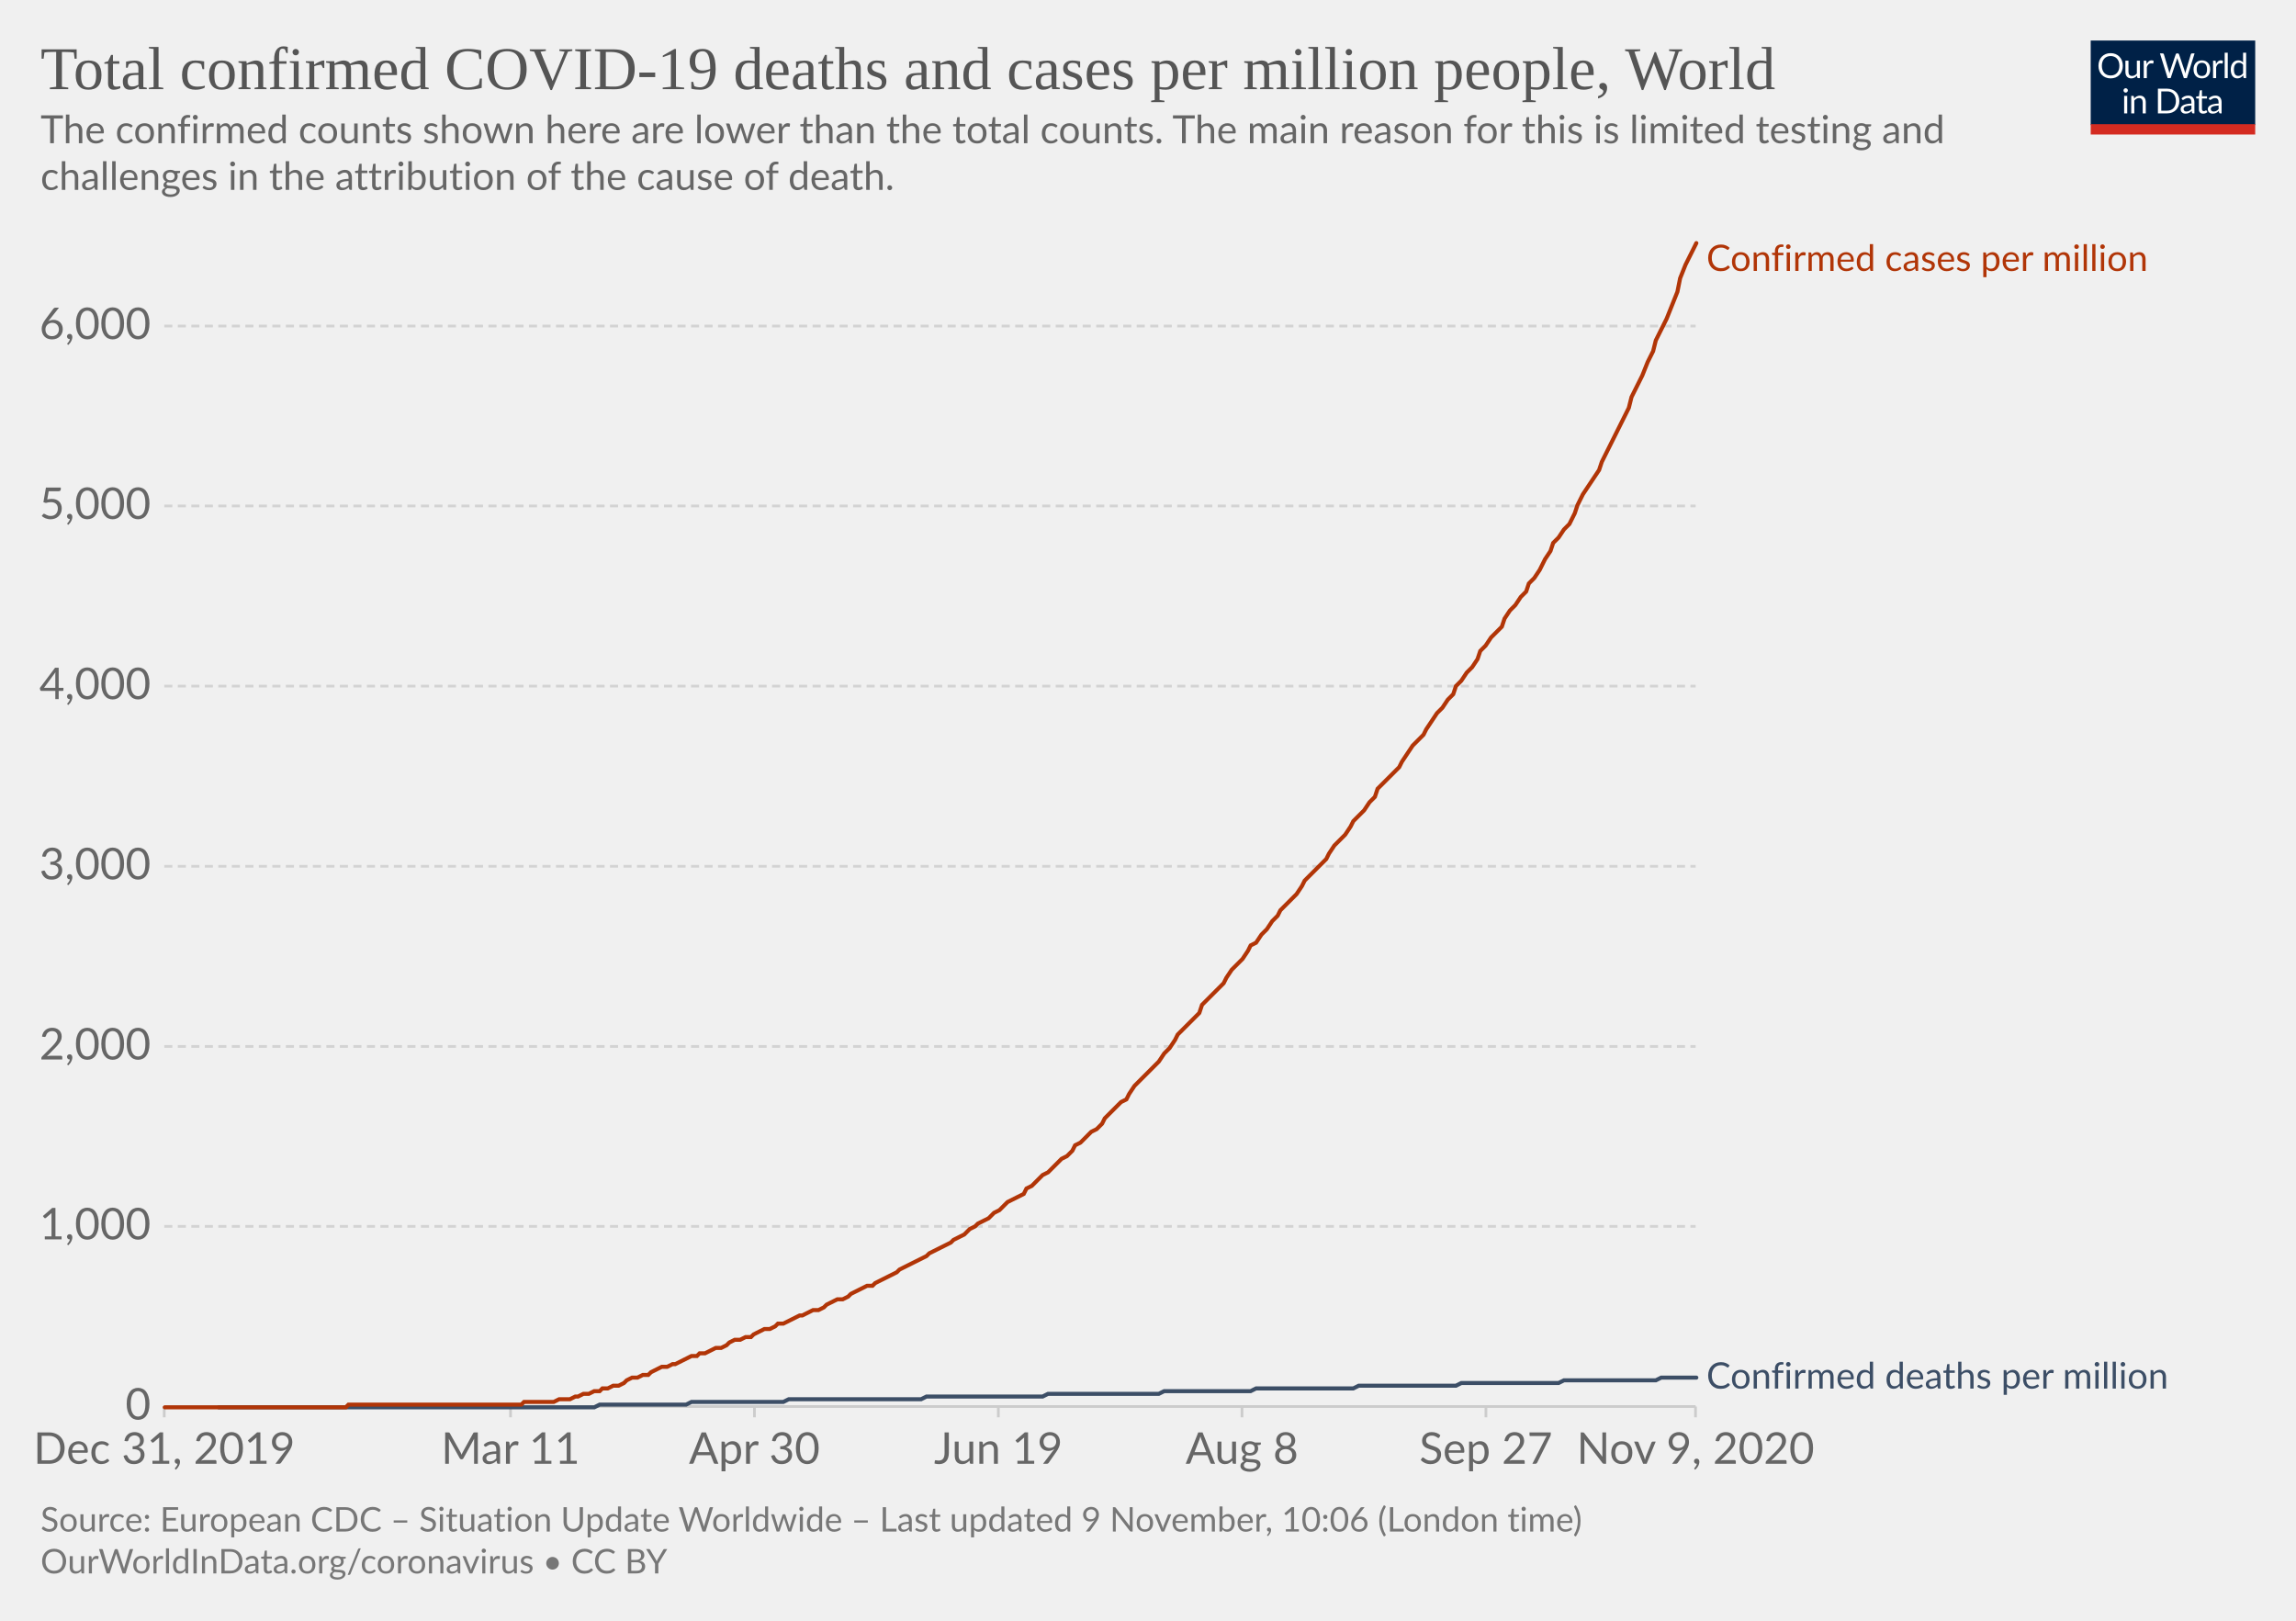
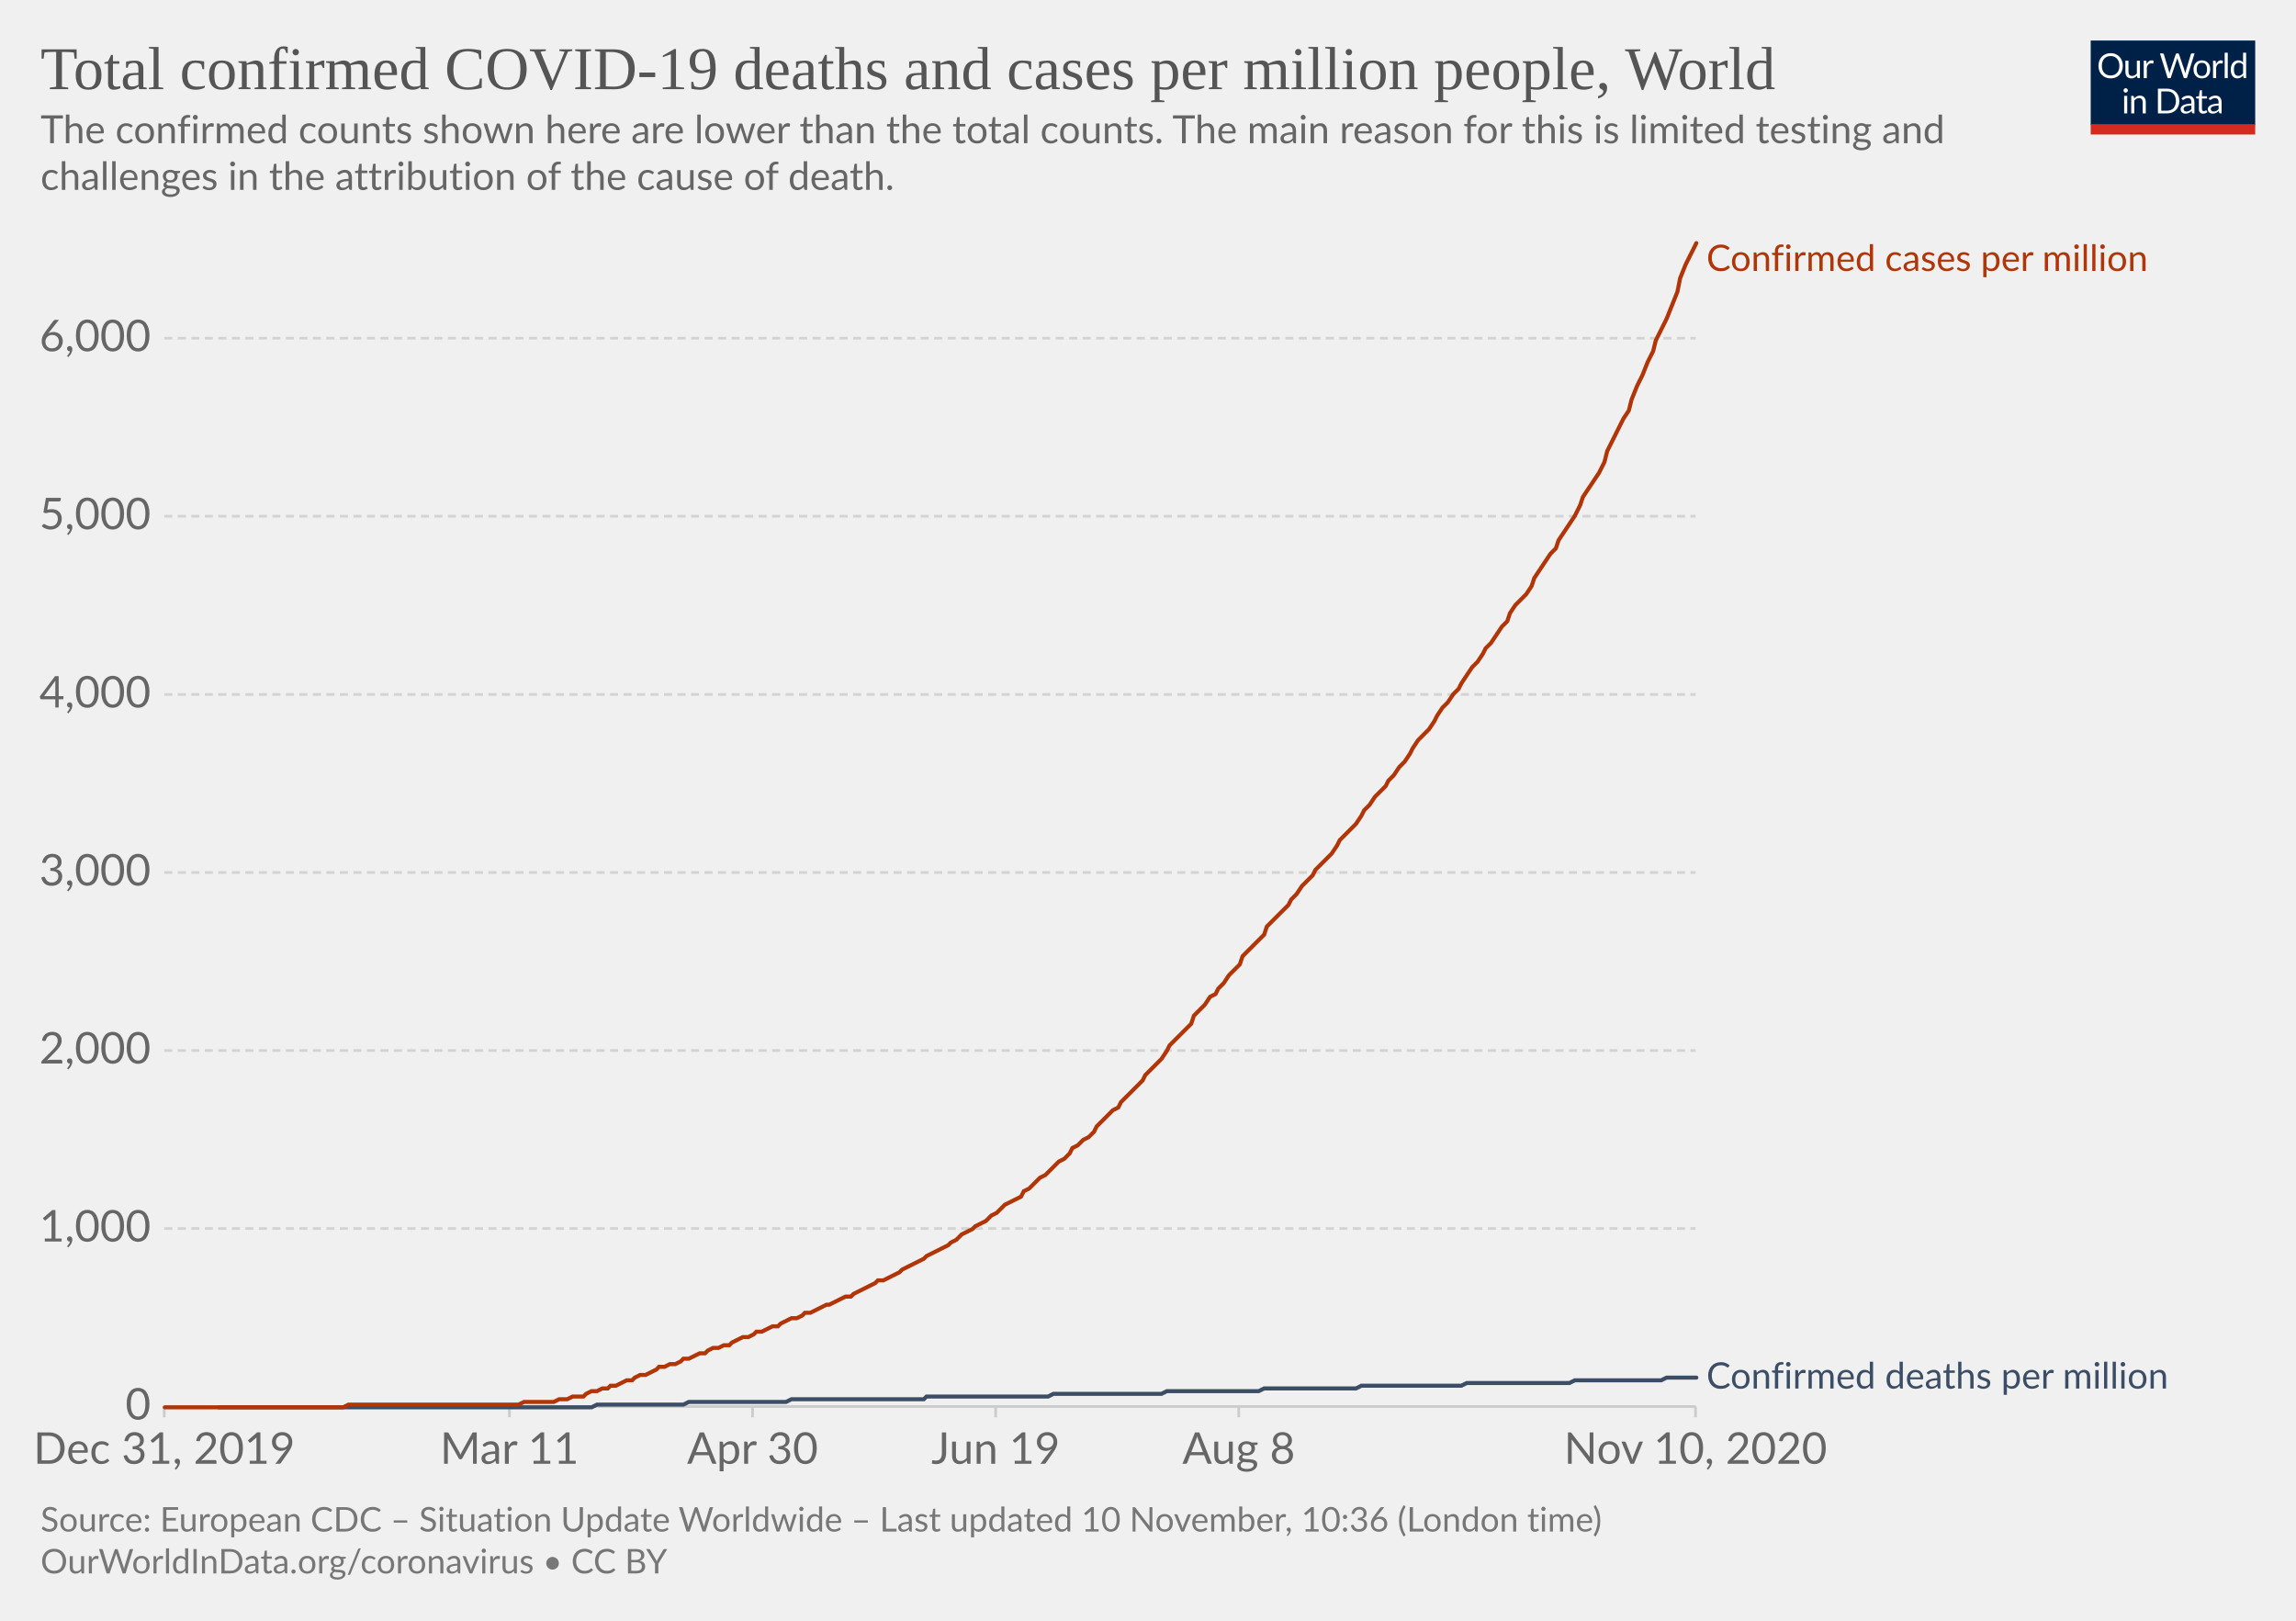
<svg xmlns="http://www.w3.org/2000/svg" version="1.1" style="background-color:#fff;-webkit-font-smoothing:antialiased" width="850" height="600" viewBox="0 0 850 600" font-family="Lato,'Helvetica Neue',Helvetica,Arial,sans-serif" font-size="18" text-rendering="optimizeLegibility">
  <g class="HeaderView">
    <g transform="matrix(.29 0 0 .29 774 15)">
      <svg width="210" height="120" viewBox="0 0 210 120" fill="none">
        <g clip-path="url(#clip0)">
          <path d="M0 0h210v107.89H0V0z" fill="#002147" />
          <path d="M40.98 32.25c0 2.36-.38 4.53-1.12 6.51a14.26 14.26 0 01-8.1 8.4c-1.9.78-4.02 1.17-6.34 1.17a16.6 16.6 0 01-6.33-1.17 14.31 14.31 0 01-8.08-8.4 18.29 18.29 0 01-1.12-6.51c0-2.36.38-4.53 1.12-6.5a14.32 14.32 0 018.07-8.44c1.92-.8 4.03-1.19 6.34-1.19 2.32 0 4.43.4 6.34 1.19 1.92.8 3.56 1.9 4.93 3.34a14.87 14.87 0 013.17 5.1 18.1 18.1 0 011.12 6.5zm-4.38 0c0-1.94-.26-3.68-.8-5.22a10.91 10.91 0 00-2.24-3.89 9.68 9.68 0 00-3.52-2.46 11.95 11.95 0 00-4.62-.86c-1.68 0-3.21.28-4.6.86a9.88 9.88 0 00-3.54 2.46 10.91 10.91 0 00-2.24 3.9c-.53 1.53-.8 3.27-.8 5.2 0 1.94.27 3.68.8 5.22a11.17 11.17 0 002.24 3.9 10.01 10.01 0 003.55 2.44c1.38.56 2.9.83 4.6.83 1.7 0 3.24-.27 4.61-.83a9.8 9.8 0 003.52-2.44 11.17 11.17 0 002.25-3.9c.53-1.54.8-3.28.8-5.21zm26.22-6.54V48H60.5c-.56 0-.9-.27-1.05-.81l-.31-2.4a12.45 12.45 0 01-3.26 2.6c-1.2.64-2.58.96-4.13.96-1.22 0-2.3-.2-3.24-.6a6.52 6.52 0 01-2.33-1.7 7.37 7.37 0 01-1.43-2.67c-.3-1.04-.46-2.2-.46-3.45V25.7h3.91v14.22c0 1.68.38 2.99 1.15 3.91.77.93 1.96 1.39 3.54 1.39 1.16 0 2.24-.27 3.23-.82a10.42 10.42 0 002.8-2.28V25.7h3.91zm8.61 4.47a9.94 9.94 0 012.6-3.56 5.64 5.64 0 013.76-1.3c.47 0 .92.05 1.34.15.44.1.83.27 1.17.49l-.3 2.92c-.09.37-.3.55-.66.55-.2 0-.5-.04-.9-.13a6.21 6.21 0 00-3.24.18c-.54.2-1.03.5-1.47.92-.42.4-.81.9-1.17 1.5-.33.58-.64 1.26-.92 2.02V48H67.7V25.71h2.25c.42 0 .72.08.88.25.16.16.27.44.33.83l.26 3.39zm61.16-13.7L122.75 48h-3.82l-7.99-24.05a21.95 21.95 0 01-.42-1.58 38.36 38.36 0 01-.44 1.58L102.05 48h-3.83L88.4 16.47h3.54c.38 0 .7.1.95.29.26.2.43.43.5.73l6.52 21.9c.1.4.2.83.28 1.28.1.46.2.94.29 1.46l.3-1.46c.12-.47.25-.9.38-1.27l7.41-21.91c.1-.25.26-.48.51-.69.27-.22.58-.33.95-.33h1.23c.38 0 .69.1.92.29.24.2.41.43.53.73l7.4 21.9a28.4 28.4 0 01.68 2.62 29.52 29.52 0 01.52-2.61l6.54-21.91c.07-.27.23-.5.48-.7.27-.21.58-.32.95-.32h3.32zm9.35 8.88c1.63 0 3.1.27 4.4.82a9.43 9.43 0 015.46 5.94c.5 1.4.74 2.98.74 4.73 0 1.76-.25 3.34-.74 4.75a9.43 9.43 0 01-5.46 5.92c-1.3.52-2.77.79-4.4.79-1.64 0-3.12-.27-4.44-.8a9.42 9.42 0 01-3.35-2.3c-.92-1-1.63-2.2-2.13-3.61-.49-1.41-.73-3-.73-4.75s.24-3.33.73-4.73c.5-1.43 1.2-2.64 2.13-3.63a9.4 9.4 0 013.35-2.31c1.32-.55 2.8-.82 4.44-.82zm0 19.89c2.2 0 3.84-.73 4.93-2.2 1.08-1.48 1.63-3.54 1.63-6.18 0-2.66-.55-4.72-1.63-6.2-1.09-1.49-2.73-2.23-4.93-2.23-1.12 0-2.09.2-2.93.57a5.7 5.7 0 00-2.06 1.65 7.5 7.5 0 00-1.24 2.67c-.26 1.04-.4 2.22-.4 3.54 0 2.64.55 4.7 1.64 6.18 1.1 1.47 2.76 2.2 4.99 2.2zm17.97-15.07a9.94 9.94 0 012.6-3.56 5.64 5.64 0 013.76-1.3c.47 0 .91.05 1.34.15.44.1.83.27 1.16.49l-.28 2.92c-.09.37-.31.55-.66.55-.2 0-.5-.04-.9-.13a6.2 6.2 0 00-3.24.18c-.54.2-1.03.5-1.47.92-.43.4-.82.9-1.17 1.5a13.1 13.1 0 00-.92 2.02V48h-3.94V25.71h2.24c.43 0 .72.08.88.25.17.16.28.44.33.83l.27 3.39zm15.04-14.59V48h-3.92V15.6h3.92zm19.55 15.43a6.22 6.22 0 00-2.38-2.05 6.7 6.7 0 00-2.86-.6c-2.07 0-3.66.75-4.77 2.23-1.12 1.48-1.68 3.6-1.68 6.33 0 1.46.13 2.7.38 3.74a7.29 7.29 0 001.1 2.56 4.35 4.35 0 001.78 1.45c.7.3 1.5.46 2.4.46 1.29 0 2.41-.3 3.36-.88a9.6 9.6 0 002.67-2.49V31.02zm3.91-15.43V48h-2.33c-.56 0-.9-.27-1.06-.81l-.35-2.71a12.13 12.13 0 01-3.25 2.77 8.28 8.28 0 01-4.23 1.06 7.31 7.31 0 01-6.14-2.9c-.73-.96-1.3-2.15-1.69-3.57a18.35 18.35 0 01.07-9.48 11.29 11.29 0 011.89-3.7 8.7 8.7 0 017.06-3.34 7.96 7.96 0 016.12 2.62V15.59h3.91zM46.61 70.71V93H42.7V70.71h3.91zm.84-7c0 .39-.08.75-.24 1.09a2.81 2.81 0 01-1.52 1.47 2.67 2.67 0 01-2.16 0 2.9 2.9 0 01-1.45-1.47 2.67 2.67 0 010-2.16c.15-.35.35-.65.6-.9.25-.27.53-.47.85-.62a2.67 2.67 0 012.16 0c.35.15.65.35.9.62.27.25.47.55.62.9.16.34.24.7.24 1.08zm7.97 10.24c.49-.54 1-1.04 1.54-1.48a9.85 9.85 0 013.66-1.84 8.96 8.96 0 015.43.35c.94.4 1.72.97 2.33 1.71a7.36 7.36 0 011.43 2.67c.32 1.04.49 2.19.49 3.45V93h-3.94V78.81c0-1.69-.4-3-1.17-3.92-.76-.93-1.93-1.4-3.5-1.4a6.6 6.6 0 00-3.25.83c-1 .56-1.92 1.31-2.77 2.27V93h-3.94V70.71h2.35c.56 0 .9.28 1.04.82l.3 2.42zm57.7 3.3c0 2.36-.37 4.5-1.11 6.44a14.3 14.3 0 01-3.17 4.98 14.1 14.1 0 01-4.93 3.2c-1.9.76-4.02 1.13-6.33 1.13H85.8V61.47h11.77c2.31 0 4.42.39 6.33 1.15a13.8 13.8 0 018.1 8.18 17.75 17.75 0 011.12 6.45zm-4.37 0c0-1.94-.26-3.67-.8-5.2a10.94 10.94 0 00-2.23-3.87 9.57 9.57 0 00-3.53-2.42 12.23 12.23 0 00-4.61-.83h-7.5v24.62h7.5c1.7 0 3.24-.28 4.61-.84a9.7 9.7 0 003.53-2.4 10.94 10.94 0 002.24-3.87c.53-1.53.8-3.26.8-5.2zm19.8 5.72c-1.8.06-3.34.2-4.62.44-1.26.22-2.3.51-3.1.88-.8.36-1.37.8-1.74 1.3-.35.5-.53 1.05-.53 1.67 0 .58.1 1.1.3 1.52a3 3 0 00.76 1.05c.34.27.73.46 1.17.6.45.11.94.17 1.45.17a7.28 7.28 0 003.5-.81 11.95 11.95 0 002.82-2.2v-4.62zm-12.65-9.11a12.73 12.73 0 013.98-2.66c1.43-.59 3-.88 4.73-.88 1.25 0 2.36.2 3.33.61a6.81 6.81 0 013.94 4.38c.33 1.04.5 2.19.5 3.43V93h-1.74a1.8 1.8 0 01-.88-.18c-.2-.13-.36-.38-.48-.74l-.44-2.12c-.59.55-1.16 1.03-1.72 1.46a9.48 9.48 0 01-3.74 1.7c-.69.15-1.46.23-2.3.23-.87 0-1.69-.12-2.45-.35a5.34 5.34 0 01-3.34-2.93 6.64 6.64 0 01-.49-2.64c0-.88.25-1.72.73-2.53a6.33 6.33 0 012.35-2.17c1.09-.63 2.5-1.15 4.25-1.54 1.75-.41 3.89-.65 6.42-.7v-1.75c0-1.73-.37-3.03-1.12-3.91-.75-.9-1.84-1.34-3.28-1.34-.97 0-1.78.12-2.44.37-.64.23-1.2.5-1.7.81l-1.23.82c-.33.23-.67.35-1 .35-.27 0-.5-.07-.69-.2a2.1 2.1 0 01-.48-.53l-.7-1.25zm27.67 19.5c-1.76 0-3.12-.5-4.07-1.48-.94-.98-1.41-2.4-1.41-4.25V74h-2.68a.9.9 0 01-.6-.2c-.16-.14-.24-.36-.24-.66v-1.56l3.65-.46.9-6.89a.9.9 0 01.29-.52.88.88 0 01.62-.22H142v7.67h6.44V74H142v13.38c0 .94.22 1.63.68 2.09.45.45 1.04.68 1.76.68a3.21 3.21 0 001.85-.53l.55-.35c.16-.12.3-.18.41-.18.2 0 .4.13.55.38l1.15 1.87a7.45 7.45 0 01-2.44 1.5c-.96.35-1.94.52-2.95.52zm19.68-10.4c-1.8.07-3.34.21-4.62.45-1.26.22-2.3.51-3.1.88-.8.36-1.37.8-1.74 1.3-.35.5-.53 1.05-.53 1.67 0 .58.1 1.1.3 1.52.18.42.44.77.76 1.05.34.27.73.46 1.17.6.45.11.94.17 1.45.17a7.3 7.3 0 003.5-.81 12.04 12.04 0 002.82-2.2v-4.62zm-12.65-9.1a12.72 12.72 0 013.99-2.66c1.42-.59 3-.88 4.72-.88 1.25 0 2.36.2 3.33.61a6.81 6.81 0 013.94 4.38c.33 1.04.5 2.19.5 3.43V93h-1.74a1.8 1.8 0 01-.88-.18c-.2-.13-.36-.38-.48-.74l-.44-2.12c-.59.55-1.16 1.03-1.72 1.46a9.48 9.48 0 01-3.74 1.7c-.69.15-1.46.23-2.3.23-.87 0-1.69-.12-2.45-.35a5.33 5.33 0 01-3.34-2.93 6.62 6.62 0 01-.49-2.64c0-.88.25-1.72.73-2.53a6.33 6.33 0 012.35-2.17c1.09-.63 2.5-1.15 4.25-1.54a31.2 31.2 0 016.42-.7v-1.75c0-1.73-.37-3.03-1.12-3.91-.75-.9-1.84-1.34-3.28-1.34-.97 0-1.78.12-2.44.37-.64.23-1.2.5-1.7.81-.46.3-.87.57-1.22.82-.34.23-.68.35-1.02.35-.26 0-.49-.07-.68-.2a1.88 1.88 0 01-.48-.53l-.7-1.25z" fill="#fff" />
          <path fill="#D42B21" d="M0 106.79h210V120H0z" />
        </g>
        <defs>
          <clipPath id="clip0">
            <path fill="#fff" d="M0 0h210v120H0z" />
          </clipPath>
        </defs>
      </svg>
    </g>
    <a href="https://ourworldindata.org/grapher/total-covid-cases-deaths-per-million?time=2019-12-31..latest" target="_blank" rel="noopener" font-family="&quot;Playfair Display&quot;,Georgia,&quot;Times New Roman&quot;,serif">
      <text font-size="22.5" x="15" y="33" fill="#555">
        <tspan x="15" y="33">Total confirmed COVID-19 deaths and cases per million people, World</tspan>
      </text>
    </a>
    <text font-size="14.4" x="15" y="53" fill="#666">
      <tspan x="15" y="53.02">The confirmed counts shown here are lower than the total counts. The main reason for this is limited testing and</tspan>
      <tspan x="15" y="70.3">challenges in the attribution of the cause of death.</tspan>
    </text>
  </g>
  <g class="LineChart">
    <defs>
      <clipPath id="a">
        <path d="M50.82 0h830v904.8h-830z" />
      </clipPath>
    </defs>
    <g class="DualAxisView">
      <g class="HorizontalAxis">
-         <path stroke="#ccc" d="M60.8 520.7v4M189 520.7v4M279.3 520.7v4M369.6 520.7v4M459.8 520.7v4M550.1 520.7v4M627.7 520.7v4" />
+         <path stroke="#ccc" d="M60.8 520.7v4M188.6 520.7v4M278.6 520.7v4M368.6 520.7v4M458.6 520.7v4M627.7 520.7v4" />
        <text x="60.8" y="541.9" fill="#666" text-anchor="middle" font-size="16.2">Dec 31, 2019</text>
-         <text x="189" y="541.9" fill="#666" text-anchor="middle" font-size="16.2">Mar 11</text>
-         <text x="279.3" y="541.9" fill="#666" text-anchor="middle" font-size="16.2">Apr 30</text>
-         <text x="369.6" y="541.9" fill="#666" text-anchor="middle" font-size="16.2">Jun 19</text>
-         <text x="459.8" y="541.9" fill="#666" text-anchor="middle" font-size="16.2">Aug 8</text>
-         <text x="550.1" y="541.9" fill="#666" text-anchor="middle" font-size="16.2">Sep 27</text>
-         <text x="627.7" y="541.9" fill="#666" text-anchor="middle" font-size="16.2">Nov 9, 2020</text>
+         <text x="188.6" y="541.9" fill="#666" text-anchor="middle" font-size="16.2">Mar 11</text>
+         <text x="278.6" y="541.9" fill="#666" text-anchor="middle" font-size="16.2">Apr 30</text>
+         <text x="368.6" y="541.9" fill="#666" text-anchor="middle" font-size="16.2">Jun 19</text>
+         <text x="458.6" y="541.9" fill="#666" text-anchor="middle" font-size="16.2">Aug 8</text>
+         <text x="627.7" y="541.9" fill="#666" text-anchor="middle" font-size="16.2">Nov 10, 2020</text>
      </g>
      <g class="VerticalAxis" fill="#666" dominant-baseline="middle" text-anchor="end" font-size="16.2">
        <text x="55.82" y="520.7">0</text>
-         <text x="55.82" y="454">1,000</text>
-         <text x="55.82" y="387.4">2,000</text>
-         <text x="55.82" y="320.7">3,000</text>
-         <text x="55.82" y="254">4,000</text>
-         <text x="55.82" y="187.3">5,000</text>
-         <text x="55.82" y="120.7">6,000</text>
+         <text x="55.82" y="454.8">1,000</text>
+         <text x="55.82" y="388.9">2,000</text>
+         <text x="55.82" y="323">3,000</text>
+         <text x="55.82" y="257.1">4,000</text>
+         <text x="55.82" y="191.1">5,000</text>
+         <text x="55.82" y="125.2">6,000</text>
      </g>
      <g class="AxisGridLines horizontalLines">
        <path stroke="#ccc" d="M60.82 520.7h566.92" />
-         <path stroke="#d3d3d3" stroke-dasharray="3,2" d="M60.82 454h566.92M60.82 387.4h566.92M60.82 320.7h566.92M60.82 254h566.92M60.82 187.3h566.92M60.82 120.7h566.92" />
+         <path stroke="#d3d3d3" stroke-dasharray="3,2" d="M60.82 454.8h566.92M60.82 388.9h566.92M60.82 323h566.92M60.82 257.1h566.92M60.82 191.1h566.92M60.82 125.2h566.92" />
      </g>
    </g>
    <g clip-path="url(#a)">
      <g class="LineLabels" cursor="default">
        <g class="legendMark">
          <text font-size="13.5" x="631.7" y="100.3" fill="#B13507">
            <tspan x="631.74" y="100.3">Confirmed cases per million</tspan>
          </text>
        </g>
        <g class="legendMark">
          <text font-size="13.5" x="631.7" y="514" fill="#3C4E66">
            <tspan x="631.74" y="514.05">Confirmed deaths per million</tspan>
          </text>
        </g>
      </g>
      <g class="Lines">
        <g class="key-World_0">
-           <path stroke="#3C4E66" stroke-linecap="round" d="M81 521h139l2-1h32l2-1h34l2-1h49l2-1h43l2-1h41l2-1h32l2-1h36l2-1h36l2-1h36l2-1h34l2-1h13" fill="none" stroke-width="1.5" />
+           <path stroke="#3C4E66" stroke-linecap="round" d="M81 521h138l2-1h32l2-1h36l2-1h49l1-1h45l2-1h40l2-1h34l2-1h34l2-1h37l2-1h38l2-1h32l2-1h11" fill="none" stroke-width="1.5" />
        </g>
        <g class="key-World_1">
-           <path stroke="#B13507" stroke-linecap="round" d="M61 521h67l1-1h64l1-1h11l2-1h4l2-1h1l2-1h2l2-1h2l1-1h2l2-1h2l2-1 1-1 2-1h2l2-1h2l1-1 2-1 2-1h2l2-1h1l2-1 2-1 2-1h2l1-1h2l2-1 2-1h2l2-1 1-1 2-1h2l2-1h2l1-1 2-1 2-1h2l2-1 1-1h2l2-1 2-1 2-1h1l2-1 2-1h2l2-1 1-1 2-1 2-1h2l2-1 1-1 2-1 2-1 2-1h2l1-1 2-1 2-1 2-1 2-1 1-1 2-1 2-1 2-1 2-1 2-1 1-1 2-1 2-1 2-1 2-1 1-1 2-1 2-1 2-2 2-1 1-1 2-1 2-1 2-2 2-1 1-1 2-2 2-1 2-1 2-1 1-2 2-1 2-2 2-2 2-1 1-1 2-2 2-2 2-1 2-2 1-2 2-1 2-2 2-2 2-1 2-2 1-2 2-2 2-2 2-2 2-1 1-2 2-3 2-2 2-2 2-2 1-1 2-2 2-3 2-2 2-3 1-2 2-2 2-2 2-2 2-2 1-3 2-2 2-2 2-2 2-2 1-2 2-3 2-2 2-2 2-3 1-2 2-1 2-3 2-2 2-3 2-2 1-2 2-2 2-2 2-2 2-3 1-2 2-2 2-2 2-2 2-2 1-2 2-3 2-2 2-2 2-3 1-2 2-2 2-2 2-3 2-2 1-3 2-2 2-2 2-2 2-2 1-2 2-3 2-3 2-2 2-2 1-2 2-3 2-3 2-2 2-3 2-2 1-3 2-2 2-3 2-2 2-3 1-3 2-2 2-3 2-2 2-2 1-3 2-3 2-2 2-3 2-2 1-3 2-2 2-3 2-4 2-3 1-3 2-2 2-3 2-2 2-4 1-3 2-4 2-3 2-3 2-3 1-3 2-4 2-4 2-4 2-4 2-4 1-4 2-4 2-4 2-5 2-4 1-4 2-4 2-4 2-5 2-5 1-5 2-5 2-4 2-4" fill="none" stroke-width="1.5" />
+           <path stroke="#B13507" stroke-linecap="round" d="M61 521h66l2-1h63l2-1h11l2-1h3l2-1h4l1-1 2-1h2l2-1h2l1-1h2l2-1 2-1h2l1-1 2-1h2l2-1 2-1 1-1h2l2-1h2l2-1 1-1h2l2-1 2-1h2l1-1 2-1h2l2-1h2l1-1 2-1 2-1h2l2-1 1-1h2l2-1 2-1h2l1-1 2-1 2-1h2l2-1 1-1h2l2-1 2-1 2-1h1l2-1 2-1 2-1h2l1-1 2-1 2-1 2-1 2-1 1-1h2l2-1 2-1 2-1 1-1 2-1 2-1 2-1 2-1 1-1 2-1 2-1 2-1 2-1 1-1 2-1 2-2 2-1 2-1 1-1 2-1 2-1 2-2 2-1 1-1 2-2 2-1 2-1 2-1 1-2 2-1 2-2 2-2 2-1 1-1 2-2 2-2 2-1 2-2 1-2 2-1 2-2 2-1 2-2 1-2 2-2 2-2 2-2 2-1 1-2 2-2 2-2 2-2 2-2 1-2 2-2 2-2 2-2 2-3 1-2 2-2 2-2 2-2 2-2 1-3 2-2 2-2 2-3 2-1 1-2 2-2 2-3 2-2 2-2 1-3 2-2 2-2 2-2 2-2 1-3 2-2 2-2 2-2 2-2 1-2 2-2 2-3 2-2 2-2 1-2 2-2 2-2 2-2 2-3 1-2 2-2 2-2 2-2 2-3 1-2 2-2 2-3 2-2 2-2 1-2 2-2 2-3 2-2 2-3 1-2 2-3 2-2 2-2 2-3 1-2 2-3 2-2 2-3 2-2 1-2 2-3 2-3 2-2 2-3 1-2 2-2 2-3 2-3 2-2 1-3 2-3 2-2 2-2 2-3 1-3 2-3 2-3 2-3 2-2 1-3 2-3 2-3 2-3 2-4 1-3 2-3 2-3 2-3 2-4 1-4 2-4 2-4 2-4 2-3 1-4 2-5 2-4 2-5 2-4 1-4 2-4 2-4 2-5 2-5 1-5 2-5 2-4 2-4" fill="none" stroke-width="1.5" />
        </g>
      </g>
    </g>
  </g>
  <g class="SourcesFooter" fill="#777">
    <g class="clickable" fill="#777">
      <text font-size="12.6" x="15" y="567">
-         <tspan x="15" y="566.98">Source: European CDC – Situation Update Worldwide – Last updated 9 November, 10:06 (London time)</tspan>
+         <tspan x="15" y="566.98">Source: European CDC – Situation Update Worldwide – Last updated 10 November, 10:36 (London time)</tspan>
      </text>
    </g>
    <text font-size="12.6" x="15" y="582.5">
      <tspan x="15" y="582.48">
        <a target="_blank" href="https://ourworldindata.org/coronavirus" fill="#777">OurWorldInData.org/coronavirus</a> • <a class="cclogo" href="http://creativecommons.org/licenses/by/4.0/deed.en_US" target="_blank" fill="#777">CC BY</a>
      </tspan>
    </text>
  </g>
</svg>
